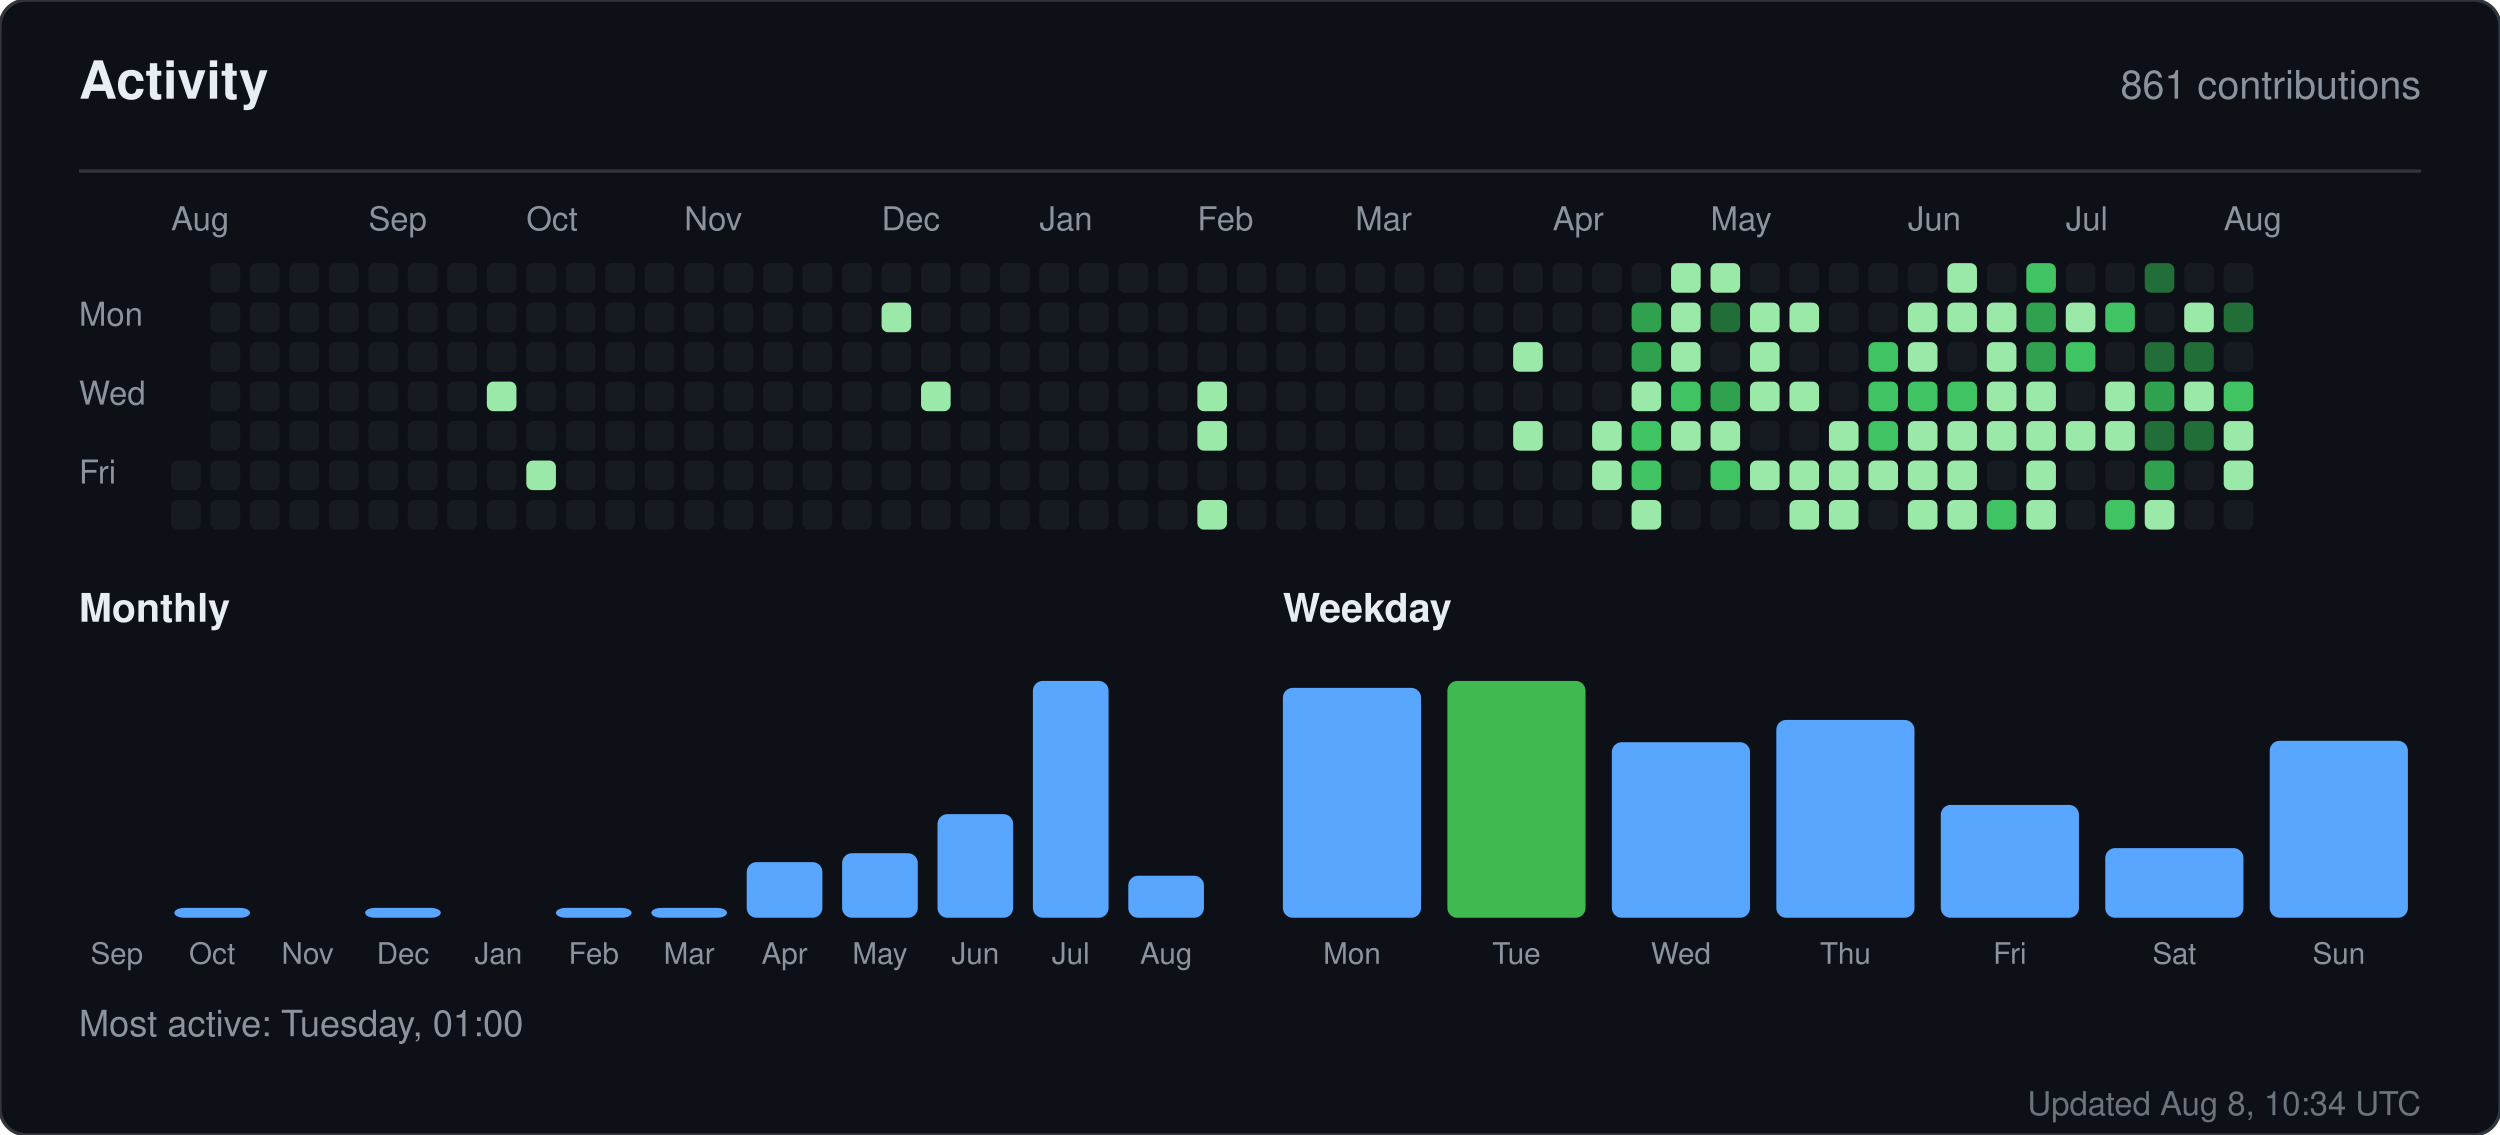
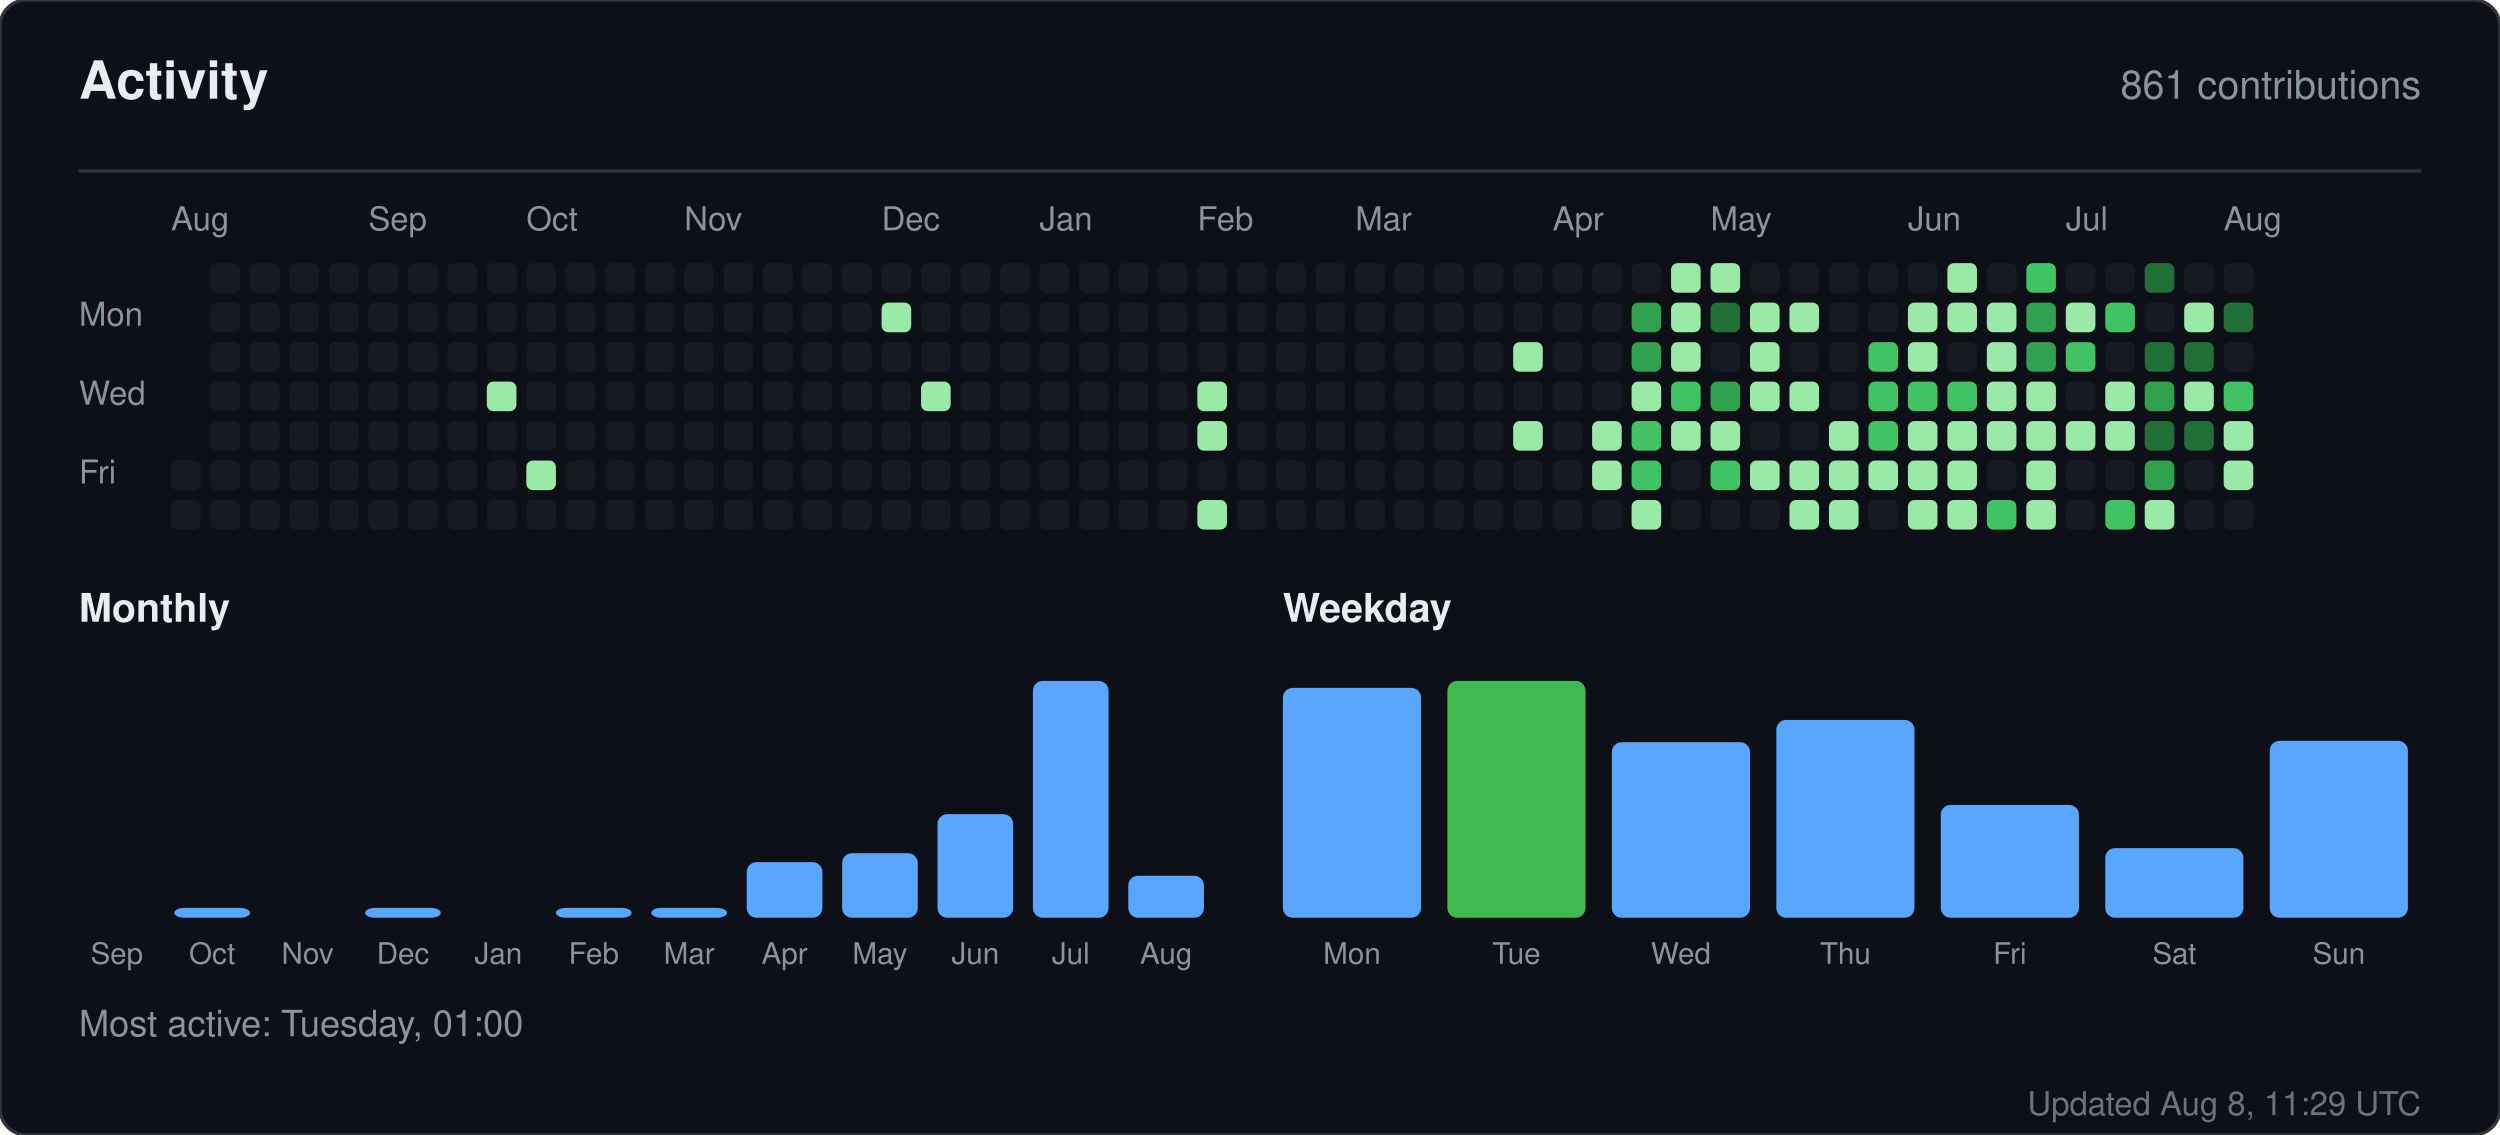
<svg xmlns="http://www.w3.org/2000/svg" width="760" height="345" viewBox="0 0 760 345" role="img" aria-label="Activity for sandiirawan12">
  <rect width="760" height="345" rx="8" fill="#0d1117" stroke="#30363d" />
  <g font-family="-apple-system, BlinkMacSystemFont, Segoe UI, Helvetica, Arial, sans-serif">
    <text x="24" y="30" fill="#e6edf3" font-size="16" font-weight="700">Activity</text>
    <text x="736" y="30" fill="#8b949e" font-size="12" text-anchor="end">861 contributions</text>
    <line x1="24" y1="52" x2="736" y2="52" stroke="#30363d" />
    <text x="52" y="70" fill="#8b949e" font-size="10">Aug</text>
    <text x="112" y="70" fill="#8b949e" font-size="10">Sep</text>
    <text x="160" y="70" fill="#8b949e" font-size="10">Oct</text>
    <text x="208" y="70" fill="#8b949e" font-size="10">Nov</text>
    <text x="268" y="70" fill="#8b949e" font-size="10">Dec</text>
    <text x="316" y="70" fill="#8b949e" font-size="10">Jan</text>
    <text x="364" y="70" fill="#8b949e" font-size="10">Feb</text>
    <text x="412" y="70" fill="#8b949e" font-size="10">Mar</text>
    <text x="472" y="70" fill="#8b949e" font-size="10">Apr</text>
    <text x="520" y="70" fill="#8b949e" font-size="10">May</text>
    <text x="580" y="70" fill="#8b949e" font-size="10">Jun</text>
    <text x="628" y="70" fill="#8b949e" font-size="10">Jul</text>
    <text x="676" y="70" fill="#8b949e" font-size="10">Aug</text>
    <text x="24" y="99" fill="#8b949e" font-size="10">Mon</text>
    <text x="24" y="123" fill="#8b949e" font-size="10">Wed</text>
    <text x="24" y="147" fill="#8b949e" font-size="10">Fri</text>
    <rect x="52" y="140" width="9" height="9" rx="2" fill="#161b22" />
    <rect x="52" y="152" width="9" height="9" rx="2" fill="#161b22" />
    <rect x="64" y="80" width="9" height="9" rx="2" fill="#161b22" />
    <rect x="64" y="92" width="9" height="9" rx="2" fill="#161b22" />
    <rect x="64" y="104" width="9" height="9" rx="2" fill="#161b22" />
    <rect x="64" y="116" width="9" height="9" rx="2" fill="#161b22" />
    <rect x="64" y="128" width="9" height="9" rx="2" fill="#161b22" />
    <rect x="64" y="140" width="9" height="9" rx="2" fill="#161b22" />
    <rect x="64" y="152" width="9" height="9" rx="2" fill="#161b22" />
    <rect x="76" y="80" width="9" height="9" rx="2" fill="#161b22" />
    <rect x="76" y="92" width="9" height="9" rx="2" fill="#161b22" />
    <rect x="76" y="104" width="9" height="9" rx="2" fill="#161b22" />
    <rect x="76" y="116" width="9" height="9" rx="2" fill="#161b22" />
    <rect x="76" y="128" width="9" height="9" rx="2" fill="#161b22" />
    <rect x="76" y="140" width="9" height="9" rx="2" fill="#161b22" />
    <rect x="76" y="152" width="9" height="9" rx="2" fill="#161b22" />
    <rect x="88" y="80" width="9" height="9" rx="2" fill="#161b22" />
    <rect x="88" y="92" width="9" height="9" rx="2" fill="#161b22" />
    <rect x="88" y="104" width="9" height="9" rx="2" fill="#161b22" />
    <rect x="88" y="116" width="9" height="9" rx="2" fill="#161b22" />
    <rect x="88" y="128" width="9" height="9" rx="2" fill="#161b22" />
    <rect x="88" y="140" width="9" height="9" rx="2" fill="#161b22" />
    <rect x="88" y="152" width="9" height="9" rx="2" fill="#161b22" />
    <rect x="100" y="80" width="9" height="9" rx="2" fill="#161b22" />
    <rect x="100" y="92" width="9" height="9" rx="2" fill="#161b22" />
    <rect x="100" y="104" width="9" height="9" rx="2" fill="#161b22" />
    <rect x="100" y="116" width="9" height="9" rx="2" fill="#161b22" />
    <rect x="100" y="128" width="9" height="9" rx="2" fill="#161b22" />
    <rect x="100" y="140" width="9" height="9" rx="2" fill="#161b22" />
    <rect x="100" y="152" width="9" height="9" rx="2" fill="#161b22" />
    <rect x="112" y="80" width="9" height="9" rx="2" fill="#161b22" />
    <rect x="112" y="92" width="9" height="9" rx="2" fill="#161b22" />
    <rect x="112" y="104" width="9" height="9" rx="2" fill="#161b22" />
    <rect x="112" y="116" width="9" height="9" rx="2" fill="#161b22" />
    <rect x="112" y="128" width="9" height="9" rx="2" fill="#161b22" />
    <rect x="112" y="140" width="9" height="9" rx="2" fill="#161b22" />
    <rect x="112" y="152" width="9" height="9" rx="2" fill="#161b22" />
    <rect x="124" y="80" width="9" height="9" rx="2" fill="#161b22" />
    <rect x="124" y="92" width="9" height="9" rx="2" fill="#161b22" />
    <rect x="124" y="104" width="9" height="9" rx="2" fill="#161b22" />
    <rect x="124" y="116" width="9" height="9" rx="2" fill="#161b22" />
    <rect x="124" y="128" width="9" height="9" rx="2" fill="#161b22" />
    <rect x="124" y="140" width="9" height="9" rx="2" fill="#161b22" />
    <rect x="124" y="152" width="9" height="9" rx="2" fill="#161b22" />
    <rect x="136" y="80" width="9" height="9" rx="2" fill="#161b22" />
    <rect x="136" y="92" width="9" height="9" rx="2" fill="#161b22" />
    <rect x="136" y="104" width="9" height="9" rx="2" fill="#161b22" />
    <rect x="136" y="116" width="9" height="9" rx="2" fill="#161b22" />
    <rect x="136" y="128" width="9" height="9" rx="2" fill="#161b22" />
    <rect x="136" y="140" width="9" height="9" rx="2" fill="#161b22" />
    <rect x="136" y="152" width="9" height="9" rx="2" fill="#161b22" />
    <rect x="148" y="80" width="9" height="9" rx="2" fill="#161b22" />
    <rect x="148" y="92" width="9" height="9" rx="2" fill="#161b22" />
    <rect x="148" y="104" width="9" height="9" rx="2" fill="#161b22" />
    <rect x="148" y="116" width="9" height="9" rx="2" fill="#9be9a8" />
    <rect x="148" y="128" width="9" height="9" rx="2" fill="#161b22" />
    <rect x="148" y="140" width="9" height="9" rx="2" fill="#161b22" />
    <rect x="148" y="152" width="9" height="9" rx="2" fill="#161b22" />
    <rect x="160" y="80" width="9" height="9" rx="2" fill="#161b22" />
    <rect x="160" y="92" width="9" height="9" rx="2" fill="#161b22" />
    <rect x="160" y="104" width="9" height="9" rx="2" fill="#161b22" />
    <rect x="160" y="116" width="9" height="9" rx="2" fill="#161b22" />
    <rect x="160" y="128" width="9" height="9" rx="2" fill="#161b22" />
    <rect x="160" y="140" width="9" height="9" rx="2" fill="#9be9a8" />
    <rect x="160" y="152" width="9" height="9" rx="2" fill="#161b22" />
    <rect x="172" y="80" width="9" height="9" rx="2" fill="#161b22" />
    <rect x="172" y="92" width="9" height="9" rx="2" fill="#161b22" />
    <rect x="172" y="104" width="9" height="9" rx="2" fill="#161b22" />
    <rect x="172" y="116" width="9" height="9" rx="2" fill="#161b22" />
    <rect x="172" y="128" width="9" height="9" rx="2" fill="#161b22" />
    <rect x="172" y="140" width="9" height="9" rx="2" fill="#161b22" />
    <rect x="172" y="152" width="9" height="9" rx="2" fill="#161b22" />
    <rect x="184" y="80" width="9" height="9" rx="2" fill="#161b22" />
    <rect x="184" y="92" width="9" height="9" rx="2" fill="#161b22" />
    <rect x="184" y="104" width="9" height="9" rx="2" fill="#161b22" />
    <rect x="184" y="116" width="9" height="9" rx="2" fill="#161b22" />
    <rect x="184" y="128" width="9" height="9" rx="2" fill="#161b22" />
    <rect x="184" y="140" width="9" height="9" rx="2" fill="#161b22" />
    <rect x="184" y="152" width="9" height="9" rx="2" fill="#161b22" />
    <rect x="196" y="80" width="9" height="9" rx="2" fill="#161b22" />
    <rect x="196" y="92" width="9" height="9" rx="2" fill="#161b22" />
    <rect x="196" y="104" width="9" height="9" rx="2" fill="#161b22" />
    <rect x="196" y="116" width="9" height="9" rx="2" fill="#161b22" />
    <rect x="196" y="128" width="9" height="9" rx="2" fill="#161b22" />
    <rect x="196" y="140" width="9" height="9" rx="2" fill="#161b22" />
    <rect x="196" y="152" width="9" height="9" rx="2" fill="#161b22" />
    <rect x="208" y="80" width="9" height="9" rx="2" fill="#161b22" />
    <rect x="208" y="92" width="9" height="9" rx="2" fill="#161b22" />
    <rect x="208" y="104" width="9" height="9" rx="2" fill="#161b22" />
    <rect x="208" y="116" width="9" height="9" rx="2" fill="#161b22" />
    <rect x="208" y="128" width="9" height="9" rx="2" fill="#161b22" />
    <rect x="208" y="140" width="9" height="9" rx="2" fill="#161b22" />
    <rect x="208" y="152" width="9" height="9" rx="2" fill="#161b22" />
    <rect x="220" y="80" width="9" height="9" rx="2" fill="#161b22" />
    <rect x="220" y="92" width="9" height="9" rx="2" fill="#161b22" />
    <rect x="220" y="104" width="9" height="9" rx="2" fill="#161b22" />
    <rect x="220" y="116" width="9" height="9" rx="2" fill="#161b22" />
    <rect x="220" y="128" width="9" height="9" rx="2" fill="#161b22" />
    <rect x="220" y="140" width="9" height="9" rx="2" fill="#161b22" />
    <rect x="220" y="152" width="9" height="9" rx="2" fill="#161b22" />
    <rect x="232" y="80" width="9" height="9" rx="2" fill="#161b22" />
    <rect x="232" y="92" width="9" height="9" rx="2" fill="#161b22" />
    <rect x="232" y="104" width="9" height="9" rx="2" fill="#161b22" />
    <rect x="232" y="116" width="9" height="9" rx="2" fill="#161b22" />
    <rect x="232" y="128" width="9" height="9" rx="2" fill="#161b22" />
    <rect x="232" y="140" width="9" height="9" rx="2" fill="#161b22" />
    <rect x="232" y="152" width="9" height="9" rx="2" fill="#161b22" />
    <rect x="244" y="80" width="9" height="9" rx="2" fill="#161b22" />
    <rect x="244" y="92" width="9" height="9" rx="2" fill="#161b22" />
    <rect x="244" y="104" width="9" height="9" rx="2" fill="#161b22" />
    <rect x="244" y="116" width="9" height="9" rx="2" fill="#161b22" />
    <rect x="244" y="128" width="9" height="9" rx="2" fill="#161b22" />
    <rect x="244" y="140" width="9" height="9" rx="2" fill="#161b22" />
    <rect x="244" y="152" width="9" height="9" rx="2" fill="#161b22" />
    <rect x="256" y="80" width="9" height="9" rx="2" fill="#161b22" />
    <rect x="256" y="92" width="9" height="9" rx="2" fill="#161b22" />
    <rect x="256" y="104" width="9" height="9" rx="2" fill="#161b22" />
    <rect x="256" y="116" width="9" height="9" rx="2" fill="#161b22" />
    <rect x="256" y="128" width="9" height="9" rx="2" fill="#161b22" />
    <rect x="256" y="140" width="9" height="9" rx="2" fill="#161b22" />
    <rect x="256" y="152" width="9" height="9" rx="2" fill="#161b22" />
    <rect x="268" y="80" width="9" height="9" rx="2" fill="#161b22" />
    <rect x="268" y="92" width="9" height="9" rx="2" fill="#9be9a8" />
    <rect x="268" y="104" width="9" height="9" rx="2" fill="#161b22" />
    <rect x="268" y="116" width="9" height="9" rx="2" fill="#161b22" />
    <rect x="268" y="128" width="9" height="9" rx="2" fill="#161b22" />
    <rect x="268" y="140" width="9" height="9" rx="2" fill="#161b22" />
    <rect x="268" y="152" width="9" height="9" rx="2" fill="#161b22" />
    <rect x="280" y="80" width="9" height="9" rx="2" fill="#161b22" />
    <rect x="280" y="92" width="9" height="9" rx="2" fill="#161b22" />
    <rect x="280" y="104" width="9" height="9" rx="2" fill="#161b22" />
    <rect x="280" y="116" width="9" height="9" rx="2" fill="#9be9a8" />
    <rect x="280" y="128" width="9" height="9" rx="2" fill="#161b22" />
    <rect x="280" y="140" width="9" height="9" rx="2" fill="#161b22" />
    <rect x="280" y="152" width="9" height="9" rx="2" fill="#161b22" />
    <rect x="292" y="80" width="9" height="9" rx="2" fill="#161b22" />
    <rect x="292" y="92" width="9" height="9" rx="2" fill="#161b22" />
    <rect x="292" y="104" width="9" height="9" rx="2" fill="#161b22" />
    <rect x="292" y="116" width="9" height="9" rx="2" fill="#161b22" />
    <rect x="292" y="128" width="9" height="9" rx="2" fill="#161b22" />
    <rect x="292" y="140" width="9" height="9" rx="2" fill="#161b22" />
    <rect x="292" y="152" width="9" height="9" rx="2" fill="#161b22" />
    <rect x="304" y="80" width="9" height="9" rx="2" fill="#161b22" />
    <rect x="304" y="92" width="9" height="9" rx="2" fill="#161b22" />
    <rect x="304" y="104" width="9" height="9" rx="2" fill="#161b22" />
    <rect x="304" y="116" width="9" height="9" rx="2" fill="#161b22" />
    <rect x="304" y="128" width="9" height="9" rx="2" fill="#161b22" />
    <rect x="304" y="140" width="9" height="9" rx="2" fill="#161b22" />
    <rect x="304" y="152" width="9" height="9" rx="2" fill="#161b22" />
    <rect x="316" y="80" width="9" height="9" rx="2" fill="#161b22" />
    <rect x="316" y="92" width="9" height="9" rx="2" fill="#161b22" />
    <rect x="316" y="104" width="9" height="9" rx="2" fill="#161b22" />
    <rect x="316" y="116" width="9" height="9" rx="2" fill="#161b22" />
    <rect x="316" y="128" width="9" height="9" rx="2" fill="#161b22" />
    <rect x="316" y="140" width="9" height="9" rx="2" fill="#161b22" />
    <rect x="316" y="152" width="9" height="9" rx="2" fill="#161b22" />
    <rect x="328" y="80" width="9" height="9" rx="2" fill="#161b22" />
    <rect x="328" y="92" width="9" height="9" rx="2" fill="#161b22" />
    <rect x="328" y="104" width="9" height="9" rx="2" fill="#161b22" />
    <rect x="328" y="116" width="9" height="9" rx="2" fill="#161b22" />
    <rect x="328" y="128" width="9" height="9" rx="2" fill="#161b22" />
    <rect x="328" y="140" width="9" height="9" rx="2" fill="#161b22" />
    <rect x="328" y="152" width="9" height="9" rx="2" fill="#161b22" />
    <rect x="340" y="80" width="9" height="9" rx="2" fill="#161b22" />
    <rect x="340" y="92" width="9" height="9" rx="2" fill="#161b22" />
    <rect x="340" y="104" width="9" height="9" rx="2" fill="#161b22" />
    <rect x="340" y="116" width="9" height="9" rx="2" fill="#161b22" />
    <rect x="340" y="128" width="9" height="9" rx="2" fill="#161b22" />
    <rect x="340" y="140" width="9" height="9" rx="2" fill="#161b22" />
    <rect x="340" y="152" width="9" height="9" rx="2" fill="#161b22" />
    <rect x="352" y="80" width="9" height="9" rx="2" fill="#161b22" />
    <rect x="352" y="92" width="9" height="9" rx="2" fill="#161b22" />
    <rect x="352" y="104" width="9" height="9" rx="2" fill="#161b22" />
    <rect x="352" y="116" width="9" height="9" rx="2" fill="#161b22" />
    <rect x="352" y="128" width="9" height="9" rx="2" fill="#161b22" />
    <rect x="352" y="140" width="9" height="9" rx="2" fill="#161b22" />
    <rect x="352" y="152" width="9" height="9" rx="2" fill="#161b22" />
    <rect x="364" y="80" width="9" height="9" rx="2" fill="#161b22" />
    <rect x="364" y="92" width="9" height="9" rx="2" fill="#161b22" />
    <rect x="364" y="104" width="9" height="9" rx="2" fill="#161b22" />
    <rect x="364" y="116" width="9" height="9" rx="2" fill="#9be9a8" />
    <rect x="364" y="128" width="9" height="9" rx="2" fill="#9be9a8" />
    <rect x="364" y="140" width="9" height="9" rx="2" fill="#161b22" />
    <rect x="364" y="152" width="9" height="9" rx="2" fill="#9be9a8" />
    <rect x="376" y="80" width="9" height="9" rx="2" fill="#161b22" />
    <rect x="376" y="92" width="9" height="9" rx="2" fill="#161b22" />
    <rect x="376" y="104" width="9" height="9" rx="2" fill="#161b22" />
    <rect x="376" y="116" width="9" height="9" rx="2" fill="#161b22" />
    <rect x="376" y="128" width="9" height="9" rx="2" fill="#161b22" />
    <rect x="376" y="140" width="9" height="9" rx="2" fill="#161b22" />
    <rect x="376" y="152" width="9" height="9" rx="2" fill="#161b22" />
    <rect x="388" y="80" width="9" height="9" rx="2" fill="#161b22" />
    <rect x="388" y="92" width="9" height="9" rx="2" fill="#161b22" />
    <rect x="388" y="104" width="9" height="9" rx="2" fill="#161b22" />
    <rect x="388" y="116" width="9" height="9" rx="2" fill="#161b22" />
    <rect x="388" y="128" width="9" height="9" rx="2" fill="#161b22" />
    <rect x="388" y="140" width="9" height="9" rx="2" fill="#161b22" />
    <rect x="388" y="152" width="9" height="9" rx="2" fill="#161b22" />
    <rect x="400" y="80" width="9" height="9" rx="2" fill="#161b22" />
    <rect x="400" y="92" width="9" height="9" rx="2" fill="#161b22" />
    <rect x="400" y="104" width="9" height="9" rx="2" fill="#161b22" />
    <rect x="400" y="116" width="9" height="9" rx="2" fill="#161b22" />
    <rect x="400" y="128" width="9" height="9" rx="2" fill="#161b22" />
    <rect x="400" y="140" width="9" height="9" rx="2" fill="#161b22" />
    <rect x="400" y="152" width="9" height="9" rx="2" fill="#161b22" />
    <rect x="412" y="80" width="9" height="9" rx="2" fill="#161b22" />
    <rect x="412" y="92" width="9" height="9" rx="2" fill="#161b22" />
    <rect x="412" y="104" width="9" height="9" rx="2" fill="#161b22" />
    <rect x="412" y="116" width="9" height="9" rx="2" fill="#161b22" />
    <rect x="412" y="128" width="9" height="9" rx="2" fill="#161b22" />
    <rect x="412" y="140" width="9" height="9" rx="2" fill="#161b22" />
    <rect x="412" y="152" width="9" height="9" rx="2" fill="#161b22" />
    <rect x="424" y="80" width="9" height="9" rx="2" fill="#161b22" />
    <rect x="424" y="92" width="9" height="9" rx="2" fill="#161b22" />
    <rect x="424" y="104" width="9" height="9" rx="2" fill="#161b22" />
    <rect x="424" y="116" width="9" height="9" rx="2" fill="#161b22" />
    <rect x="424" y="128" width="9" height="9" rx="2" fill="#161b22" />
    <rect x="424" y="140" width="9" height="9" rx="2" fill="#161b22" />
    <rect x="424" y="152" width="9" height="9" rx="2" fill="#161b22" />
    <rect x="436" y="80" width="9" height="9" rx="2" fill="#161b22" />
    <rect x="436" y="92" width="9" height="9" rx="2" fill="#161b22" />
    <rect x="436" y="104" width="9" height="9" rx="2" fill="#161b22" />
    <rect x="436" y="116" width="9" height="9" rx="2" fill="#161b22" />
    <rect x="436" y="128" width="9" height="9" rx="2" fill="#161b22" />
    <rect x="436" y="140" width="9" height="9" rx="2" fill="#161b22" />
    <rect x="436" y="152" width="9" height="9" rx="2" fill="#161b22" />
    <rect x="448" y="80" width="9" height="9" rx="2" fill="#161b22" />
    <rect x="448" y="92" width="9" height="9" rx="2" fill="#161b22" />
    <rect x="448" y="104" width="9" height="9" rx="2" fill="#161b22" />
    <rect x="448" y="116" width="9" height="9" rx="2" fill="#161b22" />
    <rect x="448" y="128" width="9" height="9" rx="2" fill="#161b22" />
    <rect x="448" y="140" width="9" height="9" rx="2" fill="#161b22" />
    <rect x="448" y="152" width="9" height="9" rx="2" fill="#161b22" />
    <rect x="460" y="80" width="9" height="9" rx="2" fill="#161b22" />
    <rect x="460" y="92" width="9" height="9" rx="2" fill="#161b22" />
    <rect x="460" y="104" width="9" height="9" rx="2" fill="#9be9a8" />
    <rect x="460" y="116" width="9" height="9" rx="2" fill="#161b22" />
    <rect x="460" y="128" width="9" height="9" rx="2" fill="#9be9a8" />
    <rect x="460" y="140" width="9" height="9" rx="2" fill="#161b22" />
    <rect x="460" y="152" width="9" height="9" rx="2" fill="#161b22" />
    <rect x="472" y="80" width="9" height="9" rx="2" fill="#161b22" />
    <rect x="472" y="92" width="9" height="9" rx="2" fill="#161b22" />
    <rect x="472" y="104" width="9" height="9" rx="2" fill="#161b22" />
    <rect x="472" y="116" width="9" height="9" rx="2" fill="#161b22" />
    <rect x="472" y="128" width="9" height="9" rx="2" fill="#161b22" />
    <rect x="472" y="140" width="9" height="9" rx="2" fill="#161b22" />
    <rect x="472" y="152" width="9" height="9" rx="2" fill="#161b22" />
    <rect x="484" y="80" width="9" height="9" rx="2" fill="#161b22" />
    <rect x="484" y="92" width="9" height="9" rx="2" fill="#161b22" />
    <rect x="484" y="104" width="9" height="9" rx="2" fill="#161b22" />
    <rect x="484" y="116" width="9" height="9" rx="2" fill="#161b22" />
    <rect x="484" y="128" width="9" height="9" rx="2" fill="#9be9a8" />
    <rect x="484" y="140" width="9" height="9" rx="2" fill="#9be9a8" />
    <rect x="484" y="152" width="9" height="9" rx="2" fill="#161b22" />
    <rect x="496" y="80" width="9" height="9" rx="2" fill="#161b22" />
    <rect x="496" y="92" width="9" height="9" rx="2" fill="#30a14e" />
    <rect x="496" y="104" width="9" height="9" rx="2" fill="#30a14e" />
    <rect x="496" y="116" width="9" height="9" rx="2" fill="#9be9a8" />
    <rect x="496" y="128" width="9" height="9" rx="2" fill="#40c463" />
    <rect x="496" y="140" width="9" height="9" rx="2" fill="#40c463" />
    <rect x="496" y="152" width="9" height="9" rx="2" fill="#9be9a8" />
    <rect x="508" y="80" width="9" height="9" rx="2" fill="#9be9a8" />
    <rect x="508" y="92" width="9" height="9" rx="2" fill="#9be9a8" />
    <rect x="508" y="104" width="9" height="9" rx="2" fill="#9be9a8" />
    <rect x="508" y="116" width="9" height="9" rx="2" fill="#40c463" />
    <rect x="508" y="128" width="9" height="9" rx="2" fill="#9be9a8" />
    <rect x="508" y="140" width="9" height="9" rx="2" fill="#161b22" />
    <rect x="508" y="152" width="9" height="9" rx="2" fill="#161b22" />
    <rect x="520" y="80" width="9" height="9" rx="2" fill="#9be9a8" />
    <rect x="520" y="92" width="9" height="9" rx="2" fill="#216e39" />
    <rect x="520" y="104" width="9" height="9" rx="2" fill="#161b22" />
    <rect x="520" y="116" width="9" height="9" rx="2" fill="#30a14e" />
    <rect x="520" y="128" width="9" height="9" rx="2" fill="#9be9a8" />
    <rect x="520" y="140" width="9" height="9" rx="2" fill="#40c463" />
    <rect x="520" y="152" width="9" height="9" rx="2" fill="#161b22" />
    <rect x="532" y="80" width="9" height="9" rx="2" fill="#161b22" />
    <rect x="532" y="92" width="9" height="9" rx="2" fill="#9be9a8" />
    <rect x="532" y="104" width="9" height="9" rx="2" fill="#9be9a8" />
    <rect x="532" y="116" width="9" height="9" rx="2" fill="#9be9a8" />
    <rect x="532" y="128" width="9" height="9" rx="2" fill="#161b22" />
    <rect x="532" y="140" width="9" height="9" rx="2" fill="#9be9a8" />
    <rect x="532" y="152" width="9" height="9" rx="2" fill="#161b22" />
    <rect x="544" y="80" width="9" height="9" rx="2" fill="#161b22" />
    <rect x="544" y="92" width="9" height="9" rx="2" fill="#9be9a8" />
    <rect x="544" y="104" width="9" height="9" rx="2" fill="#161b22" />
    <rect x="544" y="116" width="9" height="9" rx="2" fill="#9be9a8" />
    <rect x="544" y="128" width="9" height="9" rx="2" fill="#161b22" />
    <rect x="544" y="140" width="9" height="9" rx="2" fill="#9be9a8" />
    <rect x="544" y="152" width="9" height="9" rx="2" fill="#9be9a8" />
    <rect x="556" y="80" width="9" height="9" rx="2" fill="#161b22" />
    <rect x="556" y="92" width="9" height="9" rx="2" fill="#161b22" />
    <rect x="556" y="104" width="9" height="9" rx="2" fill="#161b22" />
    <rect x="556" y="116" width="9" height="9" rx="2" fill="#161b22" />
    <rect x="556" y="128" width="9" height="9" rx="2" fill="#9be9a8" />
    <rect x="556" y="140" width="9" height="9" rx="2" fill="#9be9a8" />
    <rect x="556" y="152" width="9" height="9" rx="2" fill="#9be9a8" />
    <rect x="568" y="80" width="9" height="9" rx="2" fill="#161b22" />
    <rect x="568" y="92" width="9" height="9" rx="2" fill="#161b22" />
    <rect x="568" y="104" width="9" height="9" rx="2" fill="#40c463" />
    <rect x="568" y="116" width="9" height="9" rx="2" fill="#40c463" />
    <rect x="568" y="128" width="9" height="9" rx="2" fill="#40c463" />
    <rect x="568" y="140" width="9" height="9" rx="2" fill="#9be9a8" />
    <rect x="568" y="152" width="9" height="9" rx="2" fill="#161b22" />
    <rect x="580" y="80" width="9" height="9" rx="2" fill="#161b22" />
    <rect x="580" y="92" width="9" height="9" rx="2" fill="#9be9a8" />
    <rect x="580" y="104" width="9" height="9" rx="2" fill="#9be9a8" />
    <rect x="580" y="116" width="9" height="9" rx="2" fill="#40c463" />
    <rect x="580" y="128" width="9" height="9" rx="2" fill="#9be9a8" />
    <rect x="580" y="140" width="9" height="9" rx="2" fill="#9be9a8" />
    <rect x="580" y="152" width="9" height="9" rx="2" fill="#9be9a8" />
    <rect x="592" y="80" width="9" height="9" rx="2" fill="#9be9a8" />
    <rect x="592" y="92" width="9" height="9" rx="2" fill="#9be9a8" />
    <rect x="592" y="104" width="9" height="9" rx="2" fill="#161b22" />
    <rect x="592" y="116" width="9" height="9" rx="2" fill="#40c463" />
    <rect x="592" y="128" width="9" height="9" rx="2" fill="#9be9a8" />
    <rect x="592" y="140" width="9" height="9" rx="2" fill="#9be9a8" />
    <rect x="592" y="152" width="9" height="9" rx="2" fill="#9be9a8" />
    <rect x="604" y="80" width="9" height="9" rx="2" fill="#161b22" />
    <rect x="604" y="92" width="9" height="9" rx="2" fill="#9be9a8" />
    <rect x="604" y="104" width="9" height="9" rx="2" fill="#9be9a8" />
    <rect x="604" y="116" width="9" height="9" rx="2" fill="#9be9a8" />
    <rect x="604" y="128" width="9" height="9" rx="2" fill="#9be9a8" />
    <rect x="604" y="140" width="9" height="9" rx="2" fill="#161b22" />
    <rect x="604" y="152" width="9" height="9" rx="2" fill="#40c463" />
    <rect x="616" y="80" width="9" height="9" rx="2" fill="#40c463" />
    <rect x="616" y="92" width="9" height="9" rx="2" fill="#30a14e" />
    <rect x="616" y="104" width="9" height="9" rx="2" fill="#30a14e" />
    <rect x="616" y="116" width="9" height="9" rx="2" fill="#9be9a8" />
    <rect x="616" y="128" width="9" height="9" rx="2" fill="#9be9a8" />
    <rect x="616" y="140" width="9" height="9" rx="2" fill="#9be9a8" />
    <rect x="616" y="152" width="9" height="9" rx="2" fill="#9be9a8" />
    <rect x="628" y="80" width="9" height="9" rx="2" fill="#161b22" />
    <rect x="628" y="92" width="9" height="9" rx="2" fill="#9be9a8" />
    <rect x="628" y="104" width="9" height="9" rx="2" fill="#40c463" />
    <rect x="628" y="116" width="9" height="9" rx="2" fill="#161b22" />
    <rect x="628" y="128" width="9" height="9" rx="2" fill="#9be9a8" />
    <rect x="628" y="140" width="9" height="9" rx="2" fill="#161b22" />
    <rect x="628" y="152" width="9" height="9" rx="2" fill="#161b22" />
    <rect x="640" y="80" width="9" height="9" rx="2" fill="#161b22" />
    <rect x="640" y="92" width="9" height="9" rx="2" fill="#40c463" />
    <rect x="640" y="104" width="9" height="9" rx="2" fill="#161b22" />
    <rect x="640" y="116" width="9" height="9" rx="2" fill="#9be9a8" />
    <rect x="640" y="128" width="9" height="9" rx="2" fill="#9be9a8" />
    <rect x="640" y="140" width="9" height="9" rx="2" fill="#161b22" />
    <rect x="640" y="152" width="9" height="9" rx="2" fill="#40c463" />
    <rect x="652" y="80" width="9" height="9" rx="2" fill="#216e39" />
    <rect x="652" y="92" width="9" height="9" rx="2" fill="#161b22" />
    <rect x="652" y="104" width="9" height="9" rx="2" fill="#216e39" />
    <rect x="652" y="116" width="9" height="9" rx="2" fill="#30a14e" />
    <rect x="652" y="128" width="9" height="9" rx="2" fill="#216e39" />
    <rect x="652" y="140" width="9" height="9" rx="2" fill="#30a14e" />
    <rect x="652" y="152" width="9" height="9" rx="2" fill="#9be9a8" />
    <rect x="664" y="80" width="9" height="9" rx="2" fill="#161b22" />
    <rect x="664" y="92" width="9" height="9" rx="2" fill="#9be9a8" />
    <rect x="664" y="104" width="9" height="9" rx="2" fill="#216e39" />
    <rect x="664" y="116" width="9" height="9" rx="2" fill="#9be9a8" />
    <rect x="664" y="128" width="9" height="9" rx="2" fill="#216e39" />
    <rect x="664" y="140" width="9" height="9" rx="2" fill="#161b22" />
    <rect x="664" y="152" width="9" height="9" rx="2" fill="#161b22" />
    <rect x="676" y="80" width="9" height="9" rx="2" fill="#161b22" />
    <rect x="676" y="92" width="9" height="9" rx="2" fill="#216e39" />
    <rect x="676" y="104" width="9" height="9" rx="2" fill="#161b22" />
    <rect x="676" y="116" width="9" height="9" rx="2" fill="#40c463" />
    <rect x="676" y="128" width="9" height="9" rx="2" fill="#9be9a8" />
    <rect x="676" y="140" width="9" height="9" rx="2" fill="#9be9a8" />
    <rect x="676" y="152" width="9" height="9" rx="2" fill="#161b22" />
    <text x="24" y="189" fill="#e6edf3" font-size="12" font-weight="600">Monthly</text>
    <text x="390" y="189" fill="#e6edf3" font-size="12" font-weight="600">Weekday</text>
    <rect x="24" y="279" width="23" height="0" rx="3" fill="#58a6ff" />
    <text x="35.5" y="293" fill="#8b949e" font-size="9" text-anchor="middle">Sep</text>
    <rect x="53" y="276" width="23" height="3" rx="3" fill="#58a6ff" />
    <text x="64.5" y="293" fill="#8b949e" font-size="9" text-anchor="middle">Oct</text>
    <rect x="82" y="279" width="23" height="0" rx="3" fill="#58a6ff" />
    <text x="93.5" y="293" fill="#8b949e" font-size="9" text-anchor="middle">Nov</text>
    <rect x="111" y="276" width="23" height="3" rx="3" fill="#58a6ff" />
    <text x="122.5" y="293" fill="#8b949e" font-size="9" text-anchor="middle">Dec</text>
    <rect x="140" y="279" width="23" height="0" rx="3" fill="#58a6ff" />
    <text x="151.5" y="293" fill="#8b949e" font-size="9" text-anchor="middle">Jan</text>
    <rect x="169" y="276" width="23" height="3" rx="3" fill="#58a6ff" />
    <text x="180.5" y="293" fill="#8b949e" font-size="9" text-anchor="middle">Feb</text>
    <rect x="198" y="276" width="23" height="3" rx="3" fill="#58a6ff" />
    <text x="209.5" y="293" fill="#8b949e" font-size="9" text-anchor="middle">Mar</text>
    <rect x="227" y="262.08" width="23" height="16.92" rx="3" fill="#58a6ff" />
    <text x="238.5" y="293" fill="#8b949e" font-size="9" text-anchor="middle">Apr</text>
    <rect x="256" y="259.38" width="23" height="19.62" rx="3" fill="#58a6ff" />
    <text x="267.5" y="293" fill="#8b949e" font-size="9" text-anchor="middle">May</text>
    <rect x="285" y="247.5" width="23" height="31.5" rx="3" fill="#58a6ff" />
    <text x="296.5" y="293" fill="#8b949e" font-size="9" text-anchor="middle">Jun</text>
    <rect x="314" y="207" width="23" height="72" rx="3" fill="#58a6ff" />
    <text x="325.5" y="293" fill="#8b949e" font-size="9" text-anchor="middle">Jul</text>
    <rect x="343" y="266.22" width="23" height="12.78" rx="3" fill="#58a6ff" />
    <text x="354.5" y="293" fill="#8b949e" font-size="9" text-anchor="middle">Aug</text>
    <rect x="390" y="209.118" width="42" height="69.882" rx="3" fill="#58a6ff" />
    <text x="411" y="293" fill="#8b949e" font-size="9" text-anchor="middle">Mon</text>
    <rect x="440" y="207" width="42" height="72" rx="3" fill="#3fb950" />
    <text x="461" y="293" fill="#8b949e" font-size="9" text-anchor="middle">Tue</text>
    <rect x="490" y="225.635" width="42" height="53.365" rx="3" fill="#58a6ff" />
    <text x="511" y="293" fill="#8b949e" font-size="9" text-anchor="middle">Wed</text>
    <rect x="540" y="218.859" width="42" height="60.141" rx="3" fill="#58a6ff" />
    <text x="561" y="293" fill="#8b949e" font-size="9" text-anchor="middle">Thu</text>
    <rect x="590" y="244.694" width="42" height="34.306" rx="3" fill="#58a6ff" />
    <text x="611" y="293" fill="#8b949e" font-size="9" text-anchor="middle">Fri</text>
    <rect x="640" y="257.824" width="42" height="21.176" rx="3" fill="#58a6ff" />
    <text x="661" y="293" fill="#8b949e" font-size="9" text-anchor="middle">Sat</text>
    <rect x="690" y="225.212" width="42" height="53.788" rx="3" fill="#58a6ff" />
    <text x="711" y="293" fill="#8b949e" font-size="9" text-anchor="middle">Sun</text>
    <text x="24" y="315" fill="#8b949e" font-size="11">Most active: Tuesday, 01:00</text>
-     <text x="736" y="339" fill="#8b949e" font-size="10" text-anchor="end" opacity="0.75">Updated Aug 8, 10:34 UTC</text>
+     <text x="736" y="339" fill="#8b949e" font-size="10" text-anchor="end" opacity="0.75">Updated Aug 8, 11:29 UTC</text>
  </g>
</svg>
